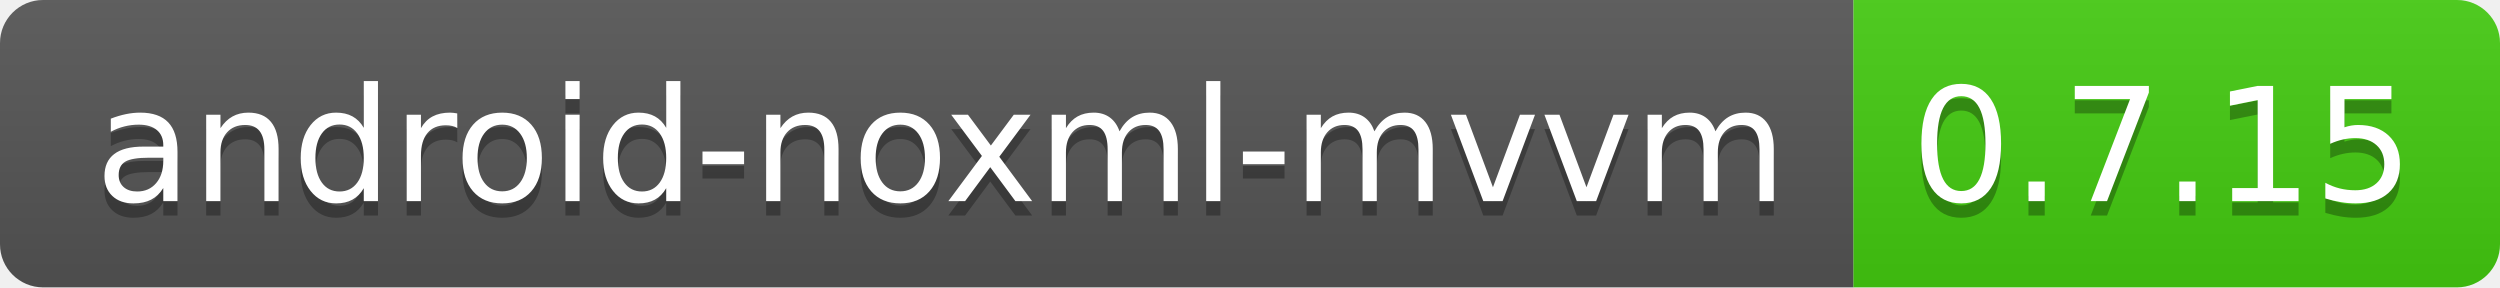
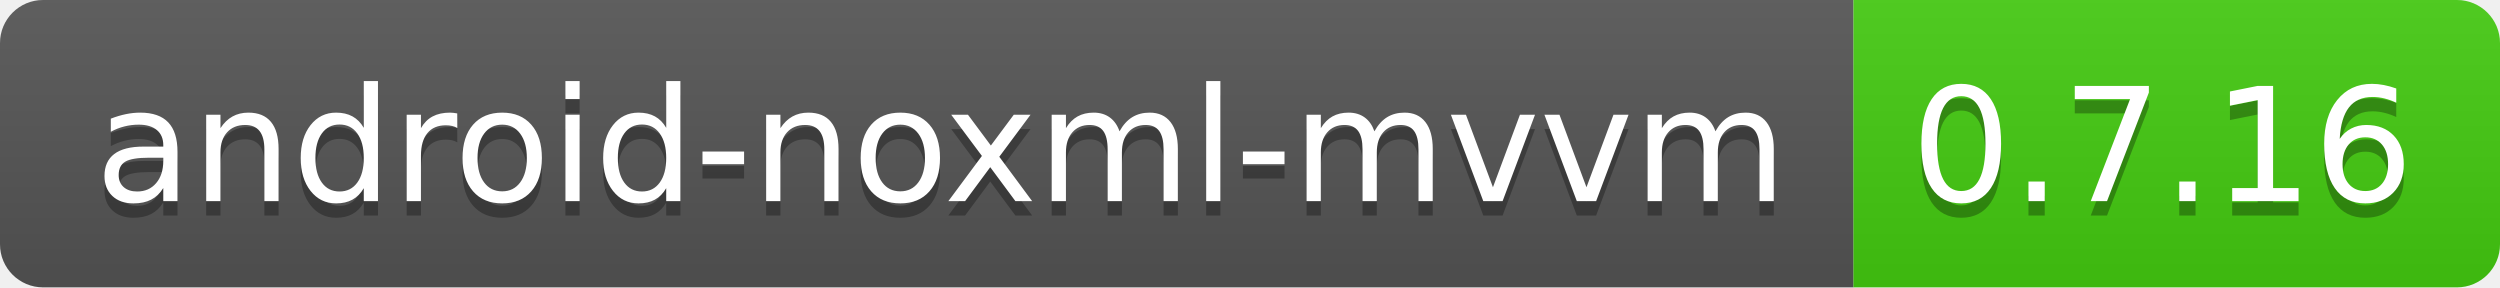
<svg xmlns="http://www.w3.org/2000/svg" width="174" height="20">
  <linearGradient id="b" x2="0" y2="100%">
    <stop offset="0" stop-color="#bbb" stop-opacity=".1" />
    <stop offset="1" stop-opacity=".1" />
  </linearGradient>
  <clipPath id="a">
    <rect width="174" height="20" rx="3" fill="#fff" />
  </clipPath>
  <g clip-path="url(#a)">
    <path fill="#555" d="M0 0h129v20H0z" />
    <path fill="#4c1" d="M129 0h45v20H129z" />
    <path fill="url(#b)" d="M0 0h174v20H0z" />
  </g>
  <g fill="#fff" text-anchor="middle" font-family="DejaVu Sans,Verdana,Geneva,sans-serif" font-size="110">
    <text x="655" y="150" fill="#010101" fill-opacity=".3" transform="scale(.1)" textLength="1190">
            android-noxml-mvvm
        </text>
    <text x="655" y="140" transform="scale(.1)" textLength="1190">android-noxml-mvvm</text>
-     <text x="1505" y="150" fill="#010101" fill-opacity=".3" transform="scale(.1)" textLength="350">0.7.15</text>
-     <text x="1505" y="140" transform="scale(.1)" textLength="350">0.7.15</text>
+     <text x="1505" y="150" fill="#010101" fill-opacity=".3" transform="scale(.1)" textLength="350">0.7.16</text>
+     <text x="1505" y="140" transform="scale(.1)" textLength="350">0.7.16</text>
  </g>
</svg>
